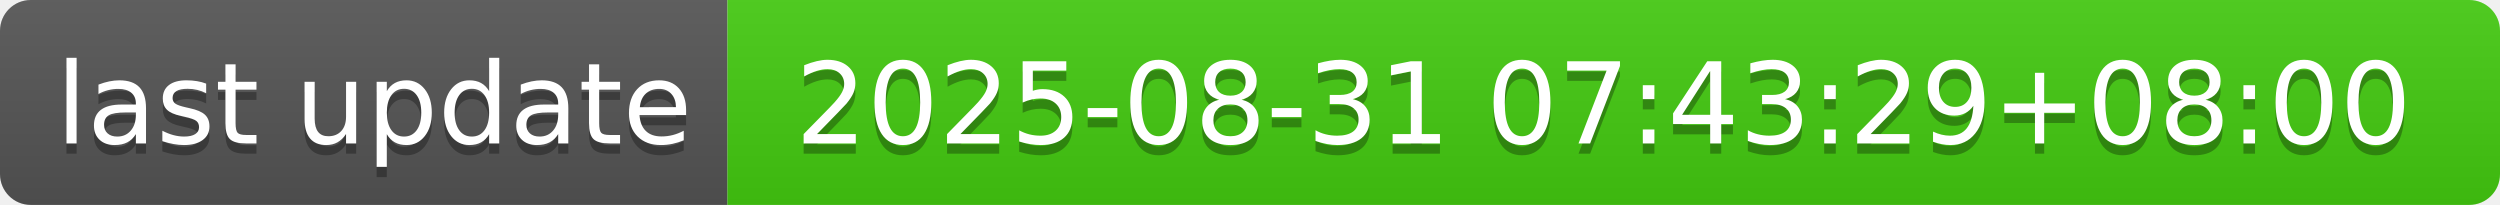
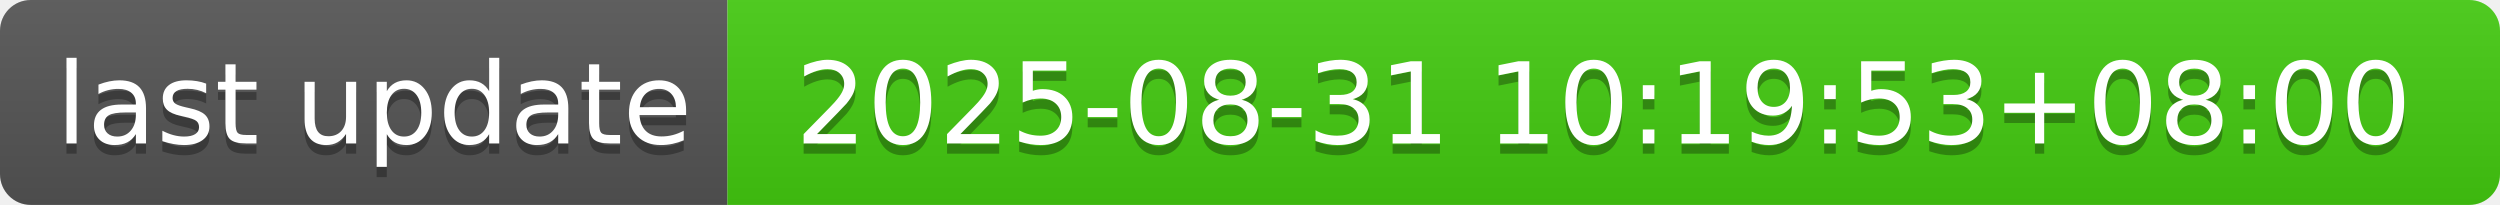
- <svg xmlns="http://www.w3.org/2000/svg" width="244" height="20" role="img" aria-label="last update: 2025-08-31 07:43:29+08:00">
+ <svg xmlns="http://www.w3.org/2000/svg" width="244" height="20" role="img" aria-label="last update: 2025-08-31 10:19:53+08:00">
  <linearGradient id="s" x2="0" y2="100%">
    <stop offset="0" stop-color="#bbb" stop-opacity=".1" />
    <stop offset="1" stop-opacity=".1" />
  </linearGradient>
  <clipPath id="r">
    <rect width="244" height="20" rx="3" fill="#fff" />
  </clipPath>
  <g clip-path="url(#r)">
    <rect width="71" height="20" fill="#555" />
    <rect x="71" width="173" height="20" fill="#4c1" />
    <rect width="244" height="20" fill="url(#s)" />
  </g>
  <g fill="#fff" text-anchor="middle" font-family="Verdana,Geneva,DejaVu Sans,sans-serif" text-rendering="geometricPrecision" font-size="110">
    <text aria-hidden="true" x="365" y="150" fill="#010101" fill-opacity=".3" transform="scale(.1)" textLength="610">last update</text>
    <text x="365" y="140" transform="scale(.1)" fill="#fff" textLength="610">last update</text>
-     <text aria-hidden="true" x="1565" y="150" fill="#010101" fill-opacity=".3" transform="scale(.1)" textLength="1630">2025-08-31 07:43:29+08:00</text>
-     <text x="1565" y="140" transform="scale(.1)" fill="#fff" textLength="1630">2025-08-31 07:43:29+08:00</text>
+     <text aria-hidden="true" x="1565" y="150" fill="#010101" fill-opacity=".3" transform="scale(.1)" textLength="1630">2025-08-31 10:19:53+08:00</text>
+     <text x="1565" y="140" transform="scale(.1)" fill="#fff" textLength="1630">2025-08-31 10:19:53+08:00</text>
  </g>
</svg>
